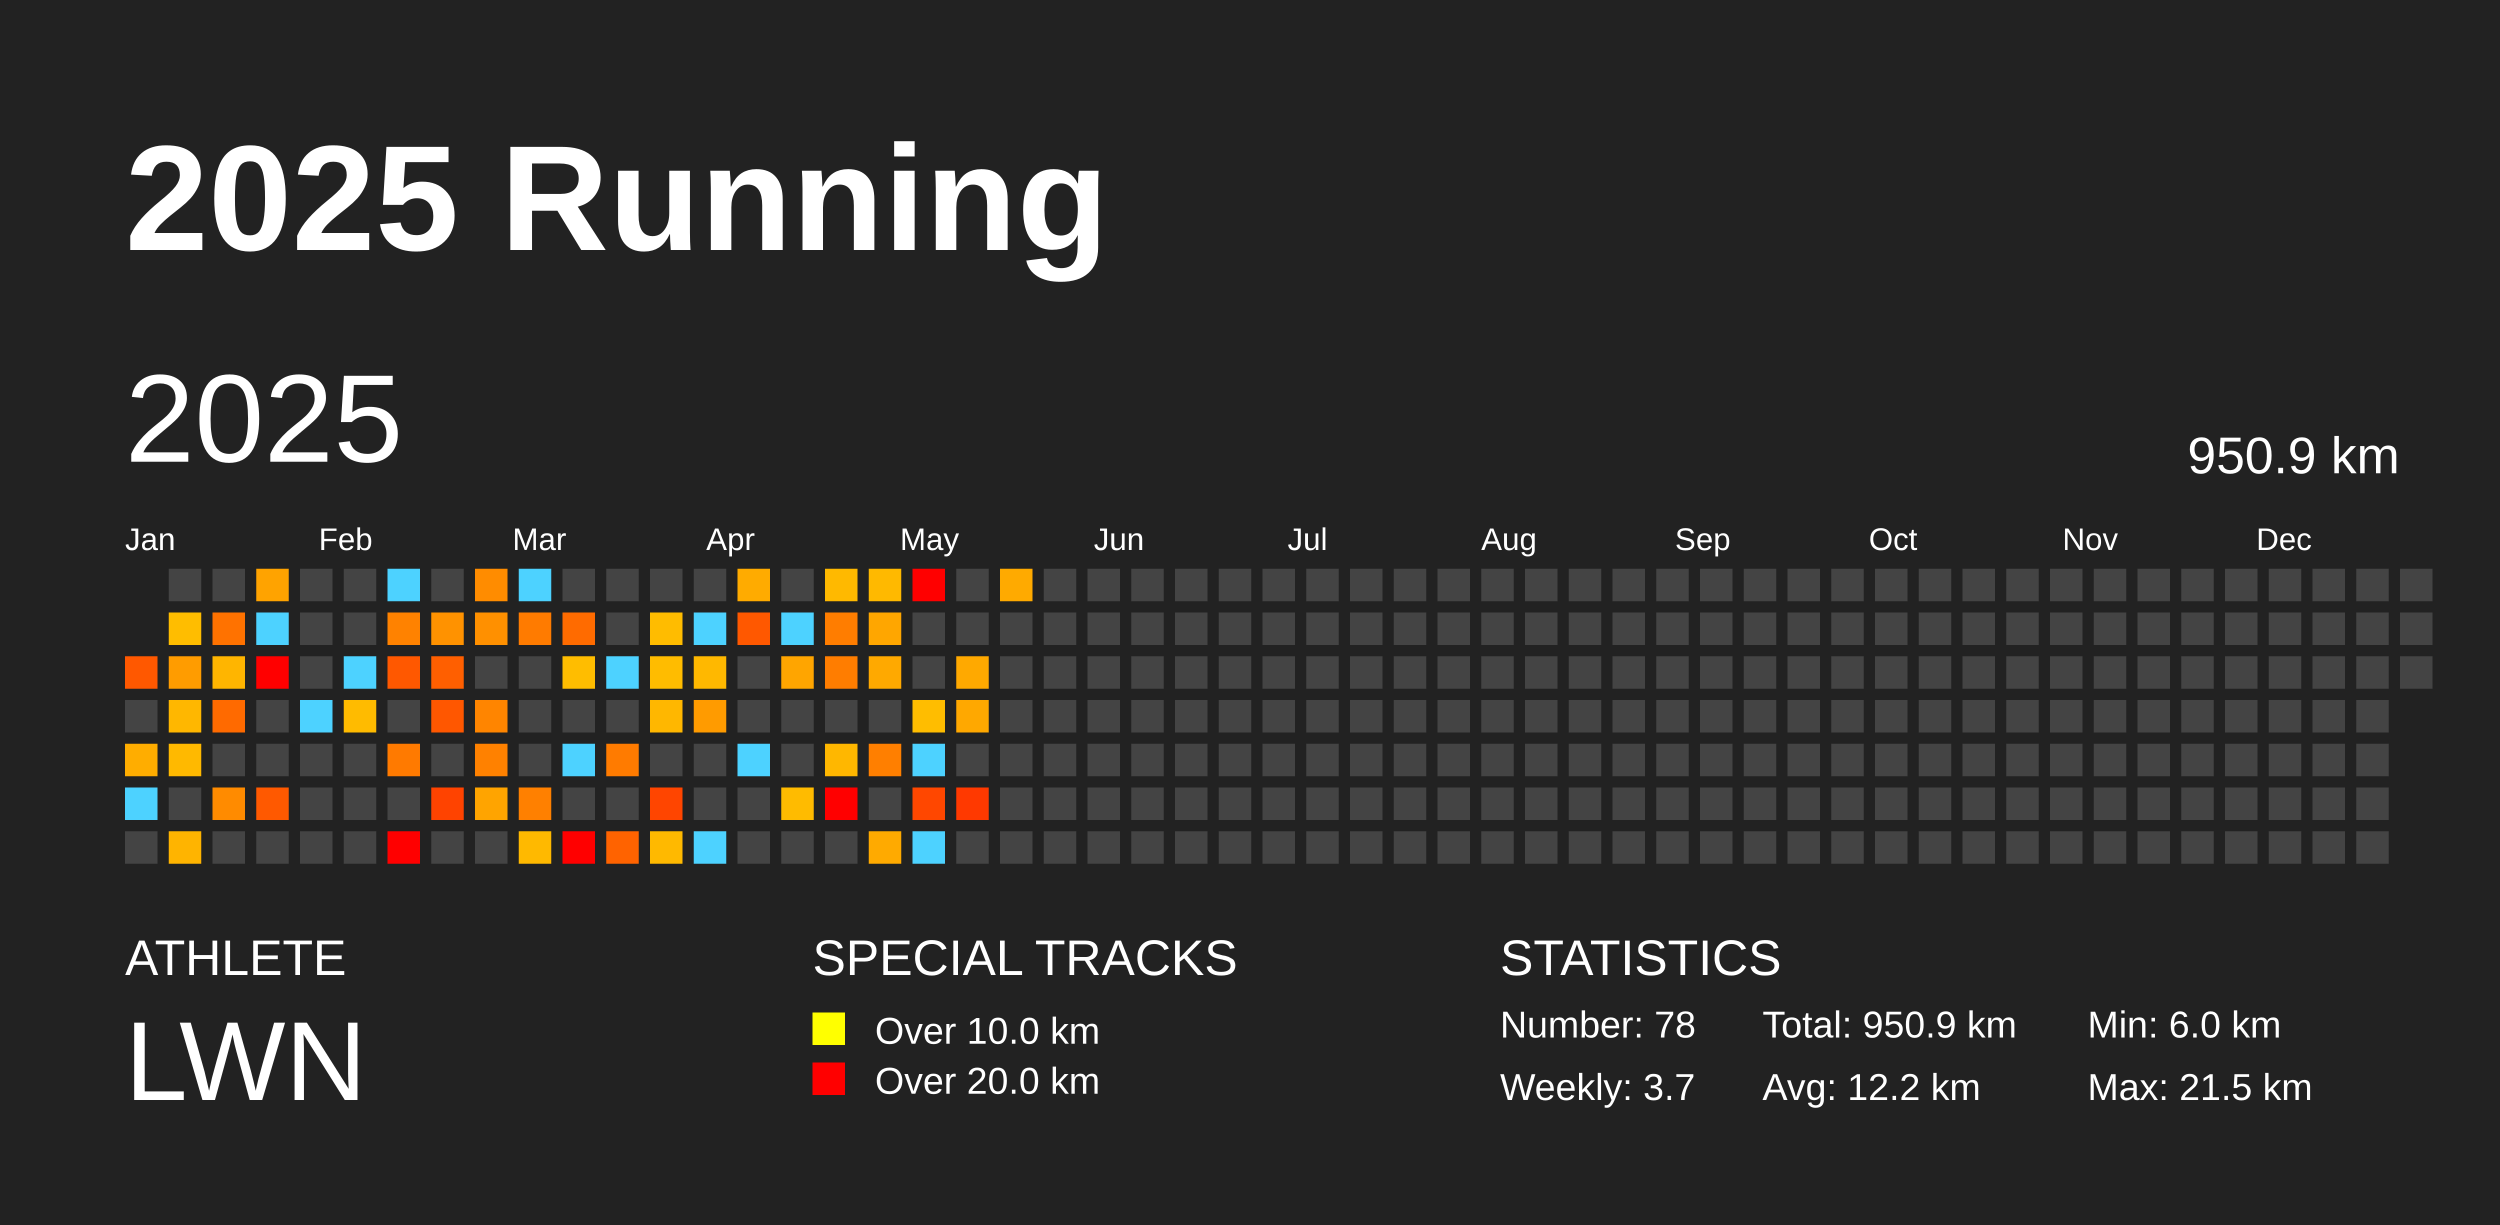
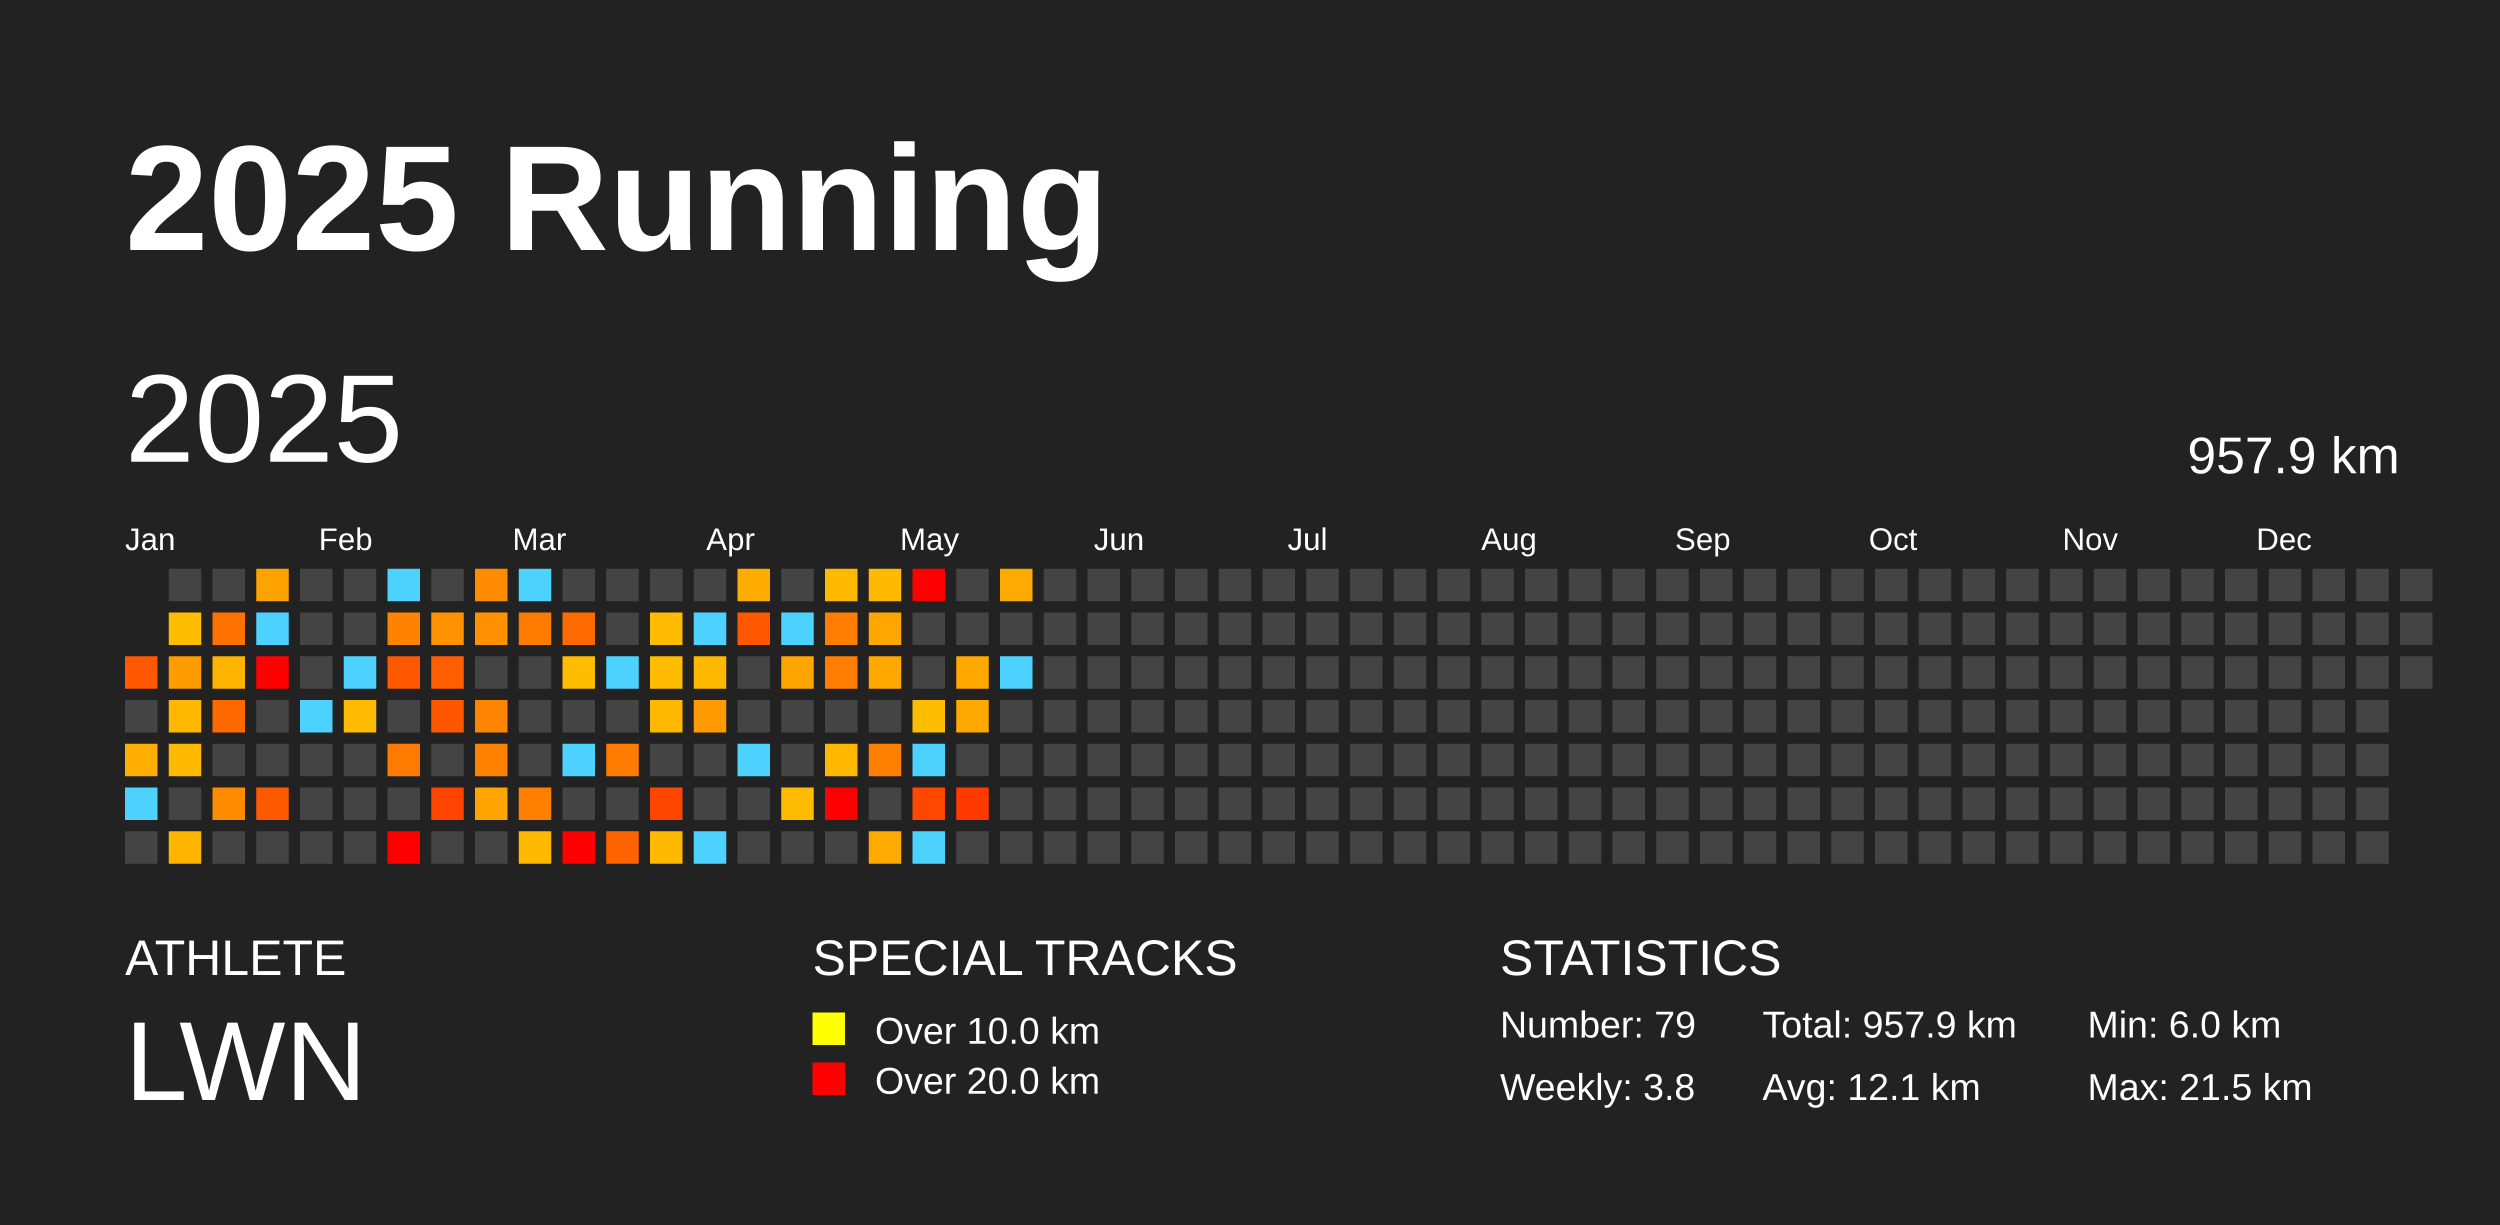
<svg xmlns="http://www.w3.org/2000/svg" baseProfile="full" height="98mm" version="1.1" viewBox="0,0,200,98" width="200mm">
  <defs />
  <rect fill="#222222" height="98" width="200" x="0" y="0" />
  <text fill="#FFFFFF" style="font-size:12px; font-family:Arial; font-weight:bold;" x="10" y="20">2025 Running</text>
  <text fill="#FFFFFF" style="font-size:4px; font-family:Arial" x="10" y="78">ATHLETE</text>
  <text fill="#FFFFFF" style="font-size:9px; font-family:Arial" x="10" y="88">LWN</text>
  <text fill="#FFFFFF" style="font-size:4px; font-family:Arial" x="65" y="78">SPECIAL TRACKS</text>
  <rect fill="yellow" height="2.6" width="2.6" x="65" y="81" />
  <text fill="#FFFFFF" style="font-size:3px; font-family:Arial" x="70" y="83.5">Over 10.0 km</text>
  <rect fill="red" height="2.6" width="2.6" x="65" y="85" />
  <text fill="#FFFFFF" style="font-size:3px; font-family:Arial" x="70" y="87.5">Over 20.0 km</text>
  <text fill="#FFFFFF" style="font-size:4px; font-family:Arial" x="120" y="78">STATISTICS</text>
-   <text fill="#FFFFFF" style="font-size:3px; font-family:Arial" x="120" y="83">Number: 78</text>
-   <text fill="#FFFFFF" style="font-size:3px; font-family:Arial" x="120" y="88">Weekly: 3.7</text>
-   <text fill="#FFFFFF" style="font-size:3px; font-family:Arial" x="141" y="83">Total: 950.9 km</text>
-   <text fill="#FFFFFF" style="font-size:3px; font-family:Arial" x="141" y="88">Avg: 12.2 km</text>
+   <text fill="#FFFFFF" style="font-size:3px; font-family:Arial" x="120" y="83">Number: 79</text>
+   <text fill="#FFFFFF" style="font-size:3px; font-family:Arial" x="120" y="88">Weekly: 3.8</text>
+   <text fill="#FFFFFF" style="font-size:3px; font-family:Arial" x="141" y="83">Total: 957.9 km</text>
+   <text fill="#FFFFFF" style="font-size:3px; font-family:Arial" x="141" y="88">Avg: 12.1 km</text>
  <text fill="#FFFFFF" style="font-size:3px; font-family:Arial" x="167" y="83">Min: 6.0 km</text>
  <text fill="#FFFFFF" style="font-size:3px; font-family:Arial" x="167" y="88">Max: 21.5 km</text>
  <text dominant-baseline="hanging" fill="#FFFFFF" style="font-size:10.0px; font-family:Arial;" x="10" y="30">2025</text>
-   <text dominant-baseline="hanging" fill="#FFFFFF" style="font-size:4.125px; font-family:Arial;" x="175" y="35">950.9 km</text>
+   <text dominant-baseline="hanging" fill="#FFFFFF" style="font-size:4.125px; font-family:Arial;" x="175" y="35">957.9 km</text>
  <text fill="#FFFFFF" style="font-size:2.5px; font-family:Arial" x="10.0" y="44">Jan</text>
  <text fill="#FFFFFF" style="font-size:2.5px; font-family:Arial" x="25.5" y="44">Feb</text>
  <text fill="#FFFFFF" style="font-size:2.5px; font-family:Arial" x="41.0" y="44">Mar</text>
  <text fill="#FFFFFF" style="font-size:2.5px; font-family:Arial" x="56.5" y="44">Apr</text>
  <text fill="#FFFFFF" style="font-size:2.5px; font-family:Arial" x="72.0" y="44">May</text>
  <text fill="#FFFFFF" style="font-size:2.5px; font-family:Arial" x="87.5" y="44">Jun</text>
  <text fill="#FFFFFF" style="font-size:2.5px; font-family:Arial" x="103.0" y="44">Jul</text>
  <text fill="#FFFFFF" style="font-size:2.5px; font-family:Arial" x="118.5" y="44">Aug</text>
  <text fill="#FFFFFF" style="font-size:2.5px; font-family:Arial" x="134.0" y="44">Sep</text>
  <text fill="#FFFFFF" style="font-size:2.5px; font-family:Arial" x="149.5" y="44">Oct</text>
  <text fill="#FFFFFF" style="font-size:2.5px; font-family:Arial" x="165.0" y="44">Nov</text>
  <text fill="#FFFFFF" style="font-size:2.5px; font-family:Arial" x="180.5" y="44">Dec</text>
  <rect fill="#ff5800" height="2.6" width="2.6" x="10.0" y="52.5" />
  <rect fill="#444444" height="2.6" width="2.6" x="10.0" y="56.0" />
  <rect fill="#ffad00" height="2.6" width="2.6" x="10.0" y="59.5" />
  <rect fill="#4dd2ff" height="2.6" width="2.6" x="10.0" y="63.0" />
  <rect fill="#444444" height="2.6" width="2.6" x="10.0" y="66.5" />
  <rect fill="#444444" height="2.6" width="2.6" x="13.5" y="45.5" />
  <rect fill="#ffbd00" height="2.6" width="2.6" x="13.5" y="49.0" />
  <rect fill="#ff9c00" height="2.6" width="2.6" x="13.5" y="52.5" />
  <rect fill="#ffb700" height="2.6" width="2.6" x="13.5" y="56.0" />
  <rect fill="#ffb900" height="2.6" width="2.6" x="13.5" y="59.5" />
  <rect fill="#444444" height="2.6" width="2.6" x="13.5" y="63.0" />
  <rect fill="#ffb400" height="2.6" width="2.6" x="13.5" y="66.5" />
  <rect fill="#444444" height="2.6" width="2.6" x="17.0" y="45.5" />
  <rect fill="#ff7200" height="2.6" width="2.6" x="17.0" y="49.0" />
  <rect fill="#ffb500" height="2.6" width="2.6" x="17.0" y="52.5" />
  <rect fill="#ff6a00" height="2.6" width="2.6" x="17.0" y="56.0" />
  <rect fill="#444444" height="2.6" width="2.6" x="17.0" y="59.5" />
  <rect fill="#ff8b00" height="2.6" width="2.6" x="17.0" y="63.0" />
  <rect fill="#444444" height="2.6" width="2.6" x="17.0" y="66.5" />
  <rect fill="#ffa300" height="2.6" width="2.6" x="20.5" y="45.5" />
  <rect fill="#4dd2ff" height="2.6" width="2.6" x="20.5" y="49.0" />
  <rect fill="red" height="2.6" width="2.6" x="20.5" y="52.5" />
  <rect fill="#444444" height="2.6" width="2.6" x="20.5" y="56.0" />
  <rect fill="#444444" height="2.6" width="2.6" x="20.5" y="59.5" />
  <rect fill="#ff5900" height="2.6" width="2.6" x="20.5" y="63.0" />
  <rect fill="#444444" height="2.6" width="2.6" x="20.5" y="66.5" />
  <rect fill="#444444" height="2.6" width="2.6" x="24.0" y="45.5" />
  <rect fill="#444444" height="2.6" width="2.6" x="24.0" y="49.0" />
  <rect fill="#444444" height="2.6" width="2.6" x="24.0" y="52.5" />
  <rect fill="#4dd2ff" height="2.6" width="2.6" x="24.0" y="56.0" />
  <rect fill="#444444" height="2.6" width="2.6" x="24.0" y="59.5" />
  <rect fill="#444444" height="2.6" width="2.6" x="24.0" y="63.0" />
  <rect fill="#444444" height="2.6" width="2.6" x="24.0" y="66.5" />
  <rect fill="#444444" height="2.6" width="2.6" x="27.5" y="45.5" />
  <rect fill="#444444" height="2.6" width="2.6" x="27.5" y="49.0" />
  <rect fill="#4dd2ff" height="2.6" width="2.6" x="27.5" y="52.5" />
  <rect fill="#ffbb00" height="2.6" width="2.6" x="27.5" y="56.0" />
  <rect fill="#444444" height="2.6" width="2.6" x="27.5" y="59.5" />
  <rect fill="#444444" height="2.6" width="2.6" x="27.5" y="63.0" />
  <rect fill="#444444" height="2.6" width="2.6" x="27.5" y="66.5" />
  <rect fill="#4dd2ff" height="2.6" width="2.6" x="31.0" y="45.5" />
  <rect fill="#ff8200" height="2.6" width="2.6" x="31.0" y="49.0" />
  <rect fill="#ff5800" height="2.6" width="2.6" x="31.0" y="52.5" />
  <rect fill="#444444" height="2.6" width="2.6" x="31.0" y="56.0" />
  <rect fill="#ff7a00" height="2.6" width="2.6" x="31.0" y="59.5" />
  <rect fill="#444444" height="2.6" width="2.6" x="31.0" y="63.0" />
  <rect fill="red" height="2.6" width="2.6" x="31.0" y="66.5" />
  <rect fill="#444444" height="2.6" width="2.6" x="34.5" y="45.5" />
  <rect fill="#ff9200" height="2.6" width="2.6" x="34.5" y="49.0" />
  <rect fill="#ff5f00" height="2.6" width="2.6" x="34.5" y="52.5" />
  <rect fill="#ff5700" height="2.6" width="2.6" x="34.5" y="56.0" />
  <rect fill="#444444" height="2.6" width="2.6" x="34.5" y="59.5" />
  <rect fill="#ff4300" height="2.6" width="2.6" x="34.5" y="63.0" />
  <rect fill="#444444" height="2.6" width="2.6" x="34.5" y="66.5" />
  <rect fill="#ff8c00" height="2.6" width="2.6" x="38.0" y="45.5" />
  <rect fill="#ff9000" height="2.6" width="2.6" x="38.0" y="49.0" />
  <rect fill="#444444" height="2.6" width="2.6" x="38.0" y="52.5" />
  <rect fill="#ff8500" height="2.6" width="2.6" x="38.0" y="56.0" />
  <rect fill="#ff8100" height="2.6" width="2.6" x="38.0" y="59.5" />
  <rect fill="#ffa400" height="2.6" width="2.6" x="38.0" y="63.0" />
  <rect fill="#444444" height="2.6" width="2.6" x="38.0" y="66.5" />
  <rect fill="#4dd2ff" height="2.6" width="2.6" x="41.5" y="45.5" />
  <rect fill="#ff7b00" height="2.6" width="2.6" x="41.5" y="49.0" />
  <rect fill="#444444" height="2.6" width="2.6" x="41.5" y="52.5" />
  <rect fill="#444444" height="2.6" width="2.6" x="41.5" y="56.0" />
  <rect fill="#444444" height="2.6" width="2.6" x="41.5" y="59.5" />
  <rect fill="#ff8000" height="2.6" width="2.6" x="41.5" y="63.0" />
  <rect fill="#ffb900" height="2.6" width="2.6" x="41.5" y="66.5" />
  <rect fill="#444444" height="2.6" width="2.6" x="45.0" y="45.5" />
  <rect fill="#ff6b00" height="2.6" width="2.6" x="45.0" y="49.0" />
  <rect fill="#ffbd00" height="2.6" width="2.6" x="45.0" y="52.5" />
  <rect fill="#444444" height="2.6" width="2.6" x="45.0" y="56.0" />
  <rect fill="#4dd2ff" height="2.6" width="2.6" x="45.0" y="59.5" />
  <rect fill="#444444" height="2.6" width="2.6" x="45.0" y="63.0" />
  <rect fill="red" height="2.6" width="2.6" x="45.0" y="66.5" />
  <rect fill="#444444" height="2.6" width="2.6" x="48.5" y="45.5" />
  <rect fill="#444444" height="2.6" width="2.6" x="48.5" y="49.0" />
  <rect fill="#4dd2ff" height="2.6" width="2.6" x="48.5" y="52.5" />
  <rect fill="#444444" height="2.6" width="2.6" x="48.5" y="56.0" />
  <rect fill="#ff7b00" height="2.6" width="2.6" x="48.5" y="59.5" />
  <rect fill="#444444" height="2.6" width="2.6" x="48.5" y="63.0" />
  <rect fill="#ff6300" height="2.6" width="2.6" x="48.5" y="66.5" />
  <rect fill="#444444" height="2.6" width="2.6" x="52.0" y="45.5" />
  <rect fill="#ffbc00" height="2.6" width="2.6" x="52.0" y="49.0" />
  <rect fill="#ffbc00" height="2.6" width="2.6" x="52.0" y="52.5" />
  <rect fill="#ffb700" height="2.6" width="2.6" x="52.0" y="56.0" />
  <rect fill="#444444" height="2.6" width="2.6" x="52.0" y="59.5" />
  <rect fill="#ff4500" height="2.6" width="2.6" x="52.0" y="63.0" />
  <rect fill="#ffb900" height="2.6" width="2.6" x="52.0" y="66.5" />
  <rect fill="#444444" height="2.6" width="2.6" x="55.5" y="45.5" />
  <rect fill="#4dd2ff" height="2.6" width="2.6" x="55.5" y="49.0" />
  <rect fill="#ffb800" height="2.6" width="2.6" x="55.5" y="52.5" />
  <rect fill="#ff9b00" height="2.6" width="2.6" x="55.5" y="56.0" />
  <rect fill="#444444" height="2.6" width="2.6" x="55.5" y="59.5" />
  <rect fill="#444444" height="2.6" width="2.6" x="55.5" y="63.0" />
  <rect fill="#4dd2ff" height="2.6" width="2.6" x="55.5" y="66.5" />
  <rect fill="#ffab00" height="2.6" width="2.6" x="59.0" y="45.5" />
  <rect fill="#ff5800" height="2.6" width="2.6" x="59.0" y="49.0" />
  <rect fill="#444444" height="2.6" width="2.6" x="59.0" y="52.5" />
  <rect fill="#444444" height="2.6" width="2.6" x="59.0" y="56.0" />
  <rect fill="#4dd2ff" height="2.6" width="2.6" x="59.0" y="59.5" />
  <rect fill="#444444" height="2.6" width="2.6" x="59.0" y="63.0" />
  <rect fill="#444444" height="2.6" width="2.6" x="59.0" y="66.5" />
  <rect fill="#444444" height="2.6" width="2.6" x="62.5" y="45.5" />
  <rect fill="#4dd2ff" height="2.6" width="2.6" x="62.5" y="49.0" />
  <rect fill="#ffa500" height="2.6" width="2.6" x="62.5" y="52.5" />
  <rect fill="#444444" height="2.6" width="2.6" x="62.5" y="56.0" />
  <rect fill="#444444" height="2.6" width="2.6" x="62.5" y="59.5" />
  <rect fill="#ffbb00" height="2.6" width="2.6" x="62.5" y="63.0" />
  <rect fill="#444444" height="2.6" width="2.6" x="62.5" y="66.5" />
  <rect fill="#ffb900" height="2.6" width="2.6" x="66.0" y="45.5" />
  <rect fill="#ff7d00" height="2.6" width="2.6" x="66.0" y="49.0" />
  <rect fill="#ff7d00" height="2.6" width="2.6" x="66.0" y="52.5" />
  <rect fill="#444444" height="2.6" width="2.6" x="66.0" y="56.0" />
  <rect fill="#ffb700" height="2.6" width="2.6" x="66.0" y="59.5" />
  <rect fill="red" height="2.6" width="2.6" x="66.0" y="63.0" />
  <rect fill="#444444" height="2.6" width="2.6" x="66.0" y="66.5" />
  <rect fill="#ffb900" height="2.6" width="2.6" x="69.5" y="45.5" />
  <rect fill="#ffa600" height="2.6" width="2.6" x="69.5" y="49.0" />
  <rect fill="#ffa900" height="2.6" width="2.6" x="69.5" y="52.5" />
  <rect fill="#444444" height="2.6" width="2.6" x="69.5" y="56.0" />
  <rect fill="#ff7f00" height="2.6" width="2.6" x="69.5" y="59.5" />
  <rect fill="#444444" height="2.6" width="2.6" x="69.5" y="63.0" />
  <rect fill="#ffaa00" height="2.6" width="2.6" x="69.5" y="66.5" />
  <rect fill="red" height="2.6" width="2.6" x="73.0" y="45.5" />
  <rect fill="#444444" height="2.6" width="2.6" x="73.0" y="49.0" />
  <rect fill="#444444" height="2.6" width="2.6" x="73.0" y="52.5" />
  <rect fill="#ffbd00" height="2.6" width="2.6" x="73.0" y="56.0" />
  <rect fill="#4dd2ff" height="2.6" width="2.6" x="73.0" y="59.5" />
  <rect fill="#ff4700" height="2.6" width="2.6" x="73.0" y="63.0" />
  <rect fill="#4dd2ff" height="2.6" width="2.6" x="73.0" y="66.5" />
  <rect fill="#444444" height="2.6" width="2.6" x="76.5" y="45.5" />
  <rect fill="#444444" height="2.6" width="2.6" x="76.5" y="49.0" />
  <rect fill="#ffa900" height="2.6" width="2.6" x="76.5" y="52.5" />
  <rect fill="#ffa800" height="2.6" width="2.6" x="76.5" y="56.0" />
  <rect fill="#444444" height="2.6" width="2.6" x="76.5" y="59.5" />
  <rect fill="#ff3900" height="2.6" width="2.6" x="76.5" y="63.0" />
  <rect fill="#444444" height="2.6" width="2.6" x="76.5" y="66.5" />
  <rect fill="#ffaa00" height="2.6" width="2.6" x="80.0" y="45.5" />
  <rect fill="#444444" height="2.6" width="2.6" x="80.0" y="49.0" />
-   <rect fill="#444444" height="2.6" width="2.6" x="80.0" y="52.5" />
+   <rect fill="#4dd2ff" height="2.6" width="2.6" x="80.0" y="52.5" />
  <rect fill="#444444" height="2.6" width="2.6" x="80.0" y="56.0" />
  <rect fill="#444444" height="2.6" width="2.6" x="80.0" y="59.5" />
  <rect fill="#444444" height="2.6" width="2.6" x="80.0" y="63.0" />
  <rect fill="#444444" height="2.6" width="2.6" x="80.0" y="66.5" />
  <rect fill="#444444" height="2.6" width="2.6" x="83.5" y="45.5" />
  <rect fill="#444444" height="2.6" width="2.6" x="83.5" y="49.0" />
  <rect fill="#444444" height="2.6" width="2.6" x="83.5" y="52.5" />
  <rect fill="#444444" height="2.6" width="2.6" x="83.5" y="56.0" />
  <rect fill="#444444" height="2.6" width="2.6" x="83.5" y="59.5" />
  <rect fill="#444444" height="2.6" width="2.6" x="83.5" y="63.0" />
  <rect fill="#444444" height="2.6" width="2.6" x="83.5" y="66.5" />
  <rect fill="#444444" height="2.6" width="2.6" x="87.0" y="45.5" />
  <rect fill="#444444" height="2.6" width="2.6" x="87.0" y="49.0" />
  <rect fill="#444444" height="2.6" width="2.6" x="87.0" y="52.5" />
  <rect fill="#444444" height="2.6" width="2.6" x="87.0" y="56.0" />
  <rect fill="#444444" height="2.6" width="2.6" x="87.0" y="59.5" />
  <rect fill="#444444" height="2.6" width="2.6" x="87.0" y="63.0" />
  <rect fill="#444444" height="2.6" width="2.6" x="87.0" y="66.5" />
  <rect fill="#444444" height="2.6" width="2.6" x="90.5" y="45.5" />
  <rect fill="#444444" height="2.6" width="2.6" x="90.5" y="49.0" />
  <rect fill="#444444" height="2.6" width="2.6" x="90.5" y="52.5" />
  <rect fill="#444444" height="2.6" width="2.6" x="90.5" y="56.0" />
  <rect fill="#444444" height="2.6" width="2.6" x="90.5" y="59.5" />
  <rect fill="#444444" height="2.6" width="2.6" x="90.5" y="63.0" />
  <rect fill="#444444" height="2.6" width="2.6" x="90.5" y="66.5" />
  <rect fill="#444444" height="2.6" width="2.6" x="94.0" y="45.5" />
  <rect fill="#444444" height="2.6" width="2.6" x="94.0" y="49.0" />
  <rect fill="#444444" height="2.6" width="2.6" x="94.0" y="52.5" />
  <rect fill="#444444" height="2.6" width="2.6" x="94.0" y="56.0" />
  <rect fill="#444444" height="2.6" width="2.6" x="94.0" y="59.5" />
  <rect fill="#444444" height="2.6" width="2.6" x="94.0" y="63.0" />
  <rect fill="#444444" height="2.6" width="2.6" x="94.0" y="66.5" />
  <rect fill="#444444" height="2.6" width="2.6" x="97.5" y="45.5" />
  <rect fill="#444444" height="2.6" width="2.6" x="97.5" y="49.0" />
  <rect fill="#444444" height="2.6" width="2.6" x="97.5" y="52.5" />
  <rect fill="#444444" height="2.6" width="2.6" x="97.5" y="56.0" />
  <rect fill="#444444" height="2.6" width="2.6" x="97.5" y="59.5" />
  <rect fill="#444444" height="2.6" width="2.6" x="97.5" y="63.0" />
  <rect fill="#444444" height="2.6" width="2.6" x="97.5" y="66.5" />
  <rect fill="#444444" height="2.6" width="2.6" x="101.0" y="45.5" />
  <rect fill="#444444" height="2.6" width="2.6" x="101.0" y="49.0" />
  <rect fill="#444444" height="2.6" width="2.6" x="101.0" y="52.5" />
  <rect fill="#444444" height="2.6" width="2.6" x="101.0" y="56.0" />
  <rect fill="#444444" height="2.6" width="2.6" x="101.0" y="59.5" />
  <rect fill="#444444" height="2.6" width="2.6" x="101.0" y="63.0" />
  <rect fill="#444444" height="2.6" width="2.6" x="101.0" y="66.5" />
  <rect fill="#444444" height="2.6" width="2.6" x="104.5" y="45.5" />
  <rect fill="#444444" height="2.6" width="2.6" x="104.5" y="49.0" />
  <rect fill="#444444" height="2.6" width="2.6" x="104.5" y="52.5" />
  <rect fill="#444444" height="2.6" width="2.6" x="104.5" y="56.0" />
  <rect fill="#444444" height="2.6" width="2.6" x="104.5" y="59.5" />
  <rect fill="#444444" height="2.6" width="2.6" x="104.5" y="63.0" />
  <rect fill="#444444" height="2.6" width="2.6" x="104.5" y="66.5" />
  <rect fill="#444444" height="2.6" width="2.6" x="108.0" y="45.5" />
  <rect fill="#444444" height="2.6" width="2.6" x="108.0" y="49.0" />
  <rect fill="#444444" height="2.6" width="2.6" x="108.0" y="52.5" />
  <rect fill="#444444" height="2.6" width="2.6" x="108.0" y="56.0" />
  <rect fill="#444444" height="2.6" width="2.6" x="108.0" y="59.5" />
  <rect fill="#444444" height="2.6" width="2.6" x="108.0" y="63.0" />
  <rect fill="#444444" height="2.6" width="2.6" x="108.0" y="66.5" />
  <rect fill="#444444" height="2.6" width="2.6" x="111.5" y="45.5" />
  <rect fill="#444444" height="2.6" width="2.6" x="111.5" y="49.0" />
  <rect fill="#444444" height="2.6" width="2.6" x="111.5" y="52.5" />
  <rect fill="#444444" height="2.6" width="2.6" x="111.5" y="56.0" />
  <rect fill="#444444" height="2.6" width="2.6" x="111.5" y="59.5" />
  <rect fill="#444444" height="2.6" width="2.6" x="111.5" y="63.0" />
  <rect fill="#444444" height="2.6" width="2.6" x="111.5" y="66.5" />
  <rect fill="#444444" height="2.6" width="2.6" x="115.0" y="45.5" />
  <rect fill="#444444" height="2.6" width="2.6" x="115.0" y="49.0" />
  <rect fill="#444444" height="2.6" width="2.6" x="115.0" y="52.5" />
  <rect fill="#444444" height="2.6" width="2.6" x="115.0" y="56.0" />
  <rect fill="#444444" height="2.6" width="2.6" x="115.0" y="59.5" />
  <rect fill="#444444" height="2.6" width="2.6" x="115.0" y="63.0" />
  <rect fill="#444444" height="2.6" width="2.6" x="115.0" y="66.5" />
  <rect fill="#444444" height="2.6" width="2.6" x="118.5" y="45.5" />
  <rect fill="#444444" height="2.6" width="2.6" x="118.5" y="49.0" />
  <rect fill="#444444" height="2.6" width="2.6" x="118.5" y="52.5" />
  <rect fill="#444444" height="2.6" width="2.6" x="118.5" y="56.0" />
  <rect fill="#444444" height="2.6" width="2.6" x="118.5" y="59.5" />
  <rect fill="#444444" height="2.6" width="2.6" x="118.5" y="63.0" />
  <rect fill="#444444" height="2.6" width="2.6" x="118.5" y="66.5" />
  <rect fill="#444444" height="2.6" width="2.6" x="122.0" y="45.5" />
  <rect fill="#444444" height="2.6" width="2.6" x="122.0" y="49.0" />
  <rect fill="#444444" height="2.6" width="2.6" x="122.0" y="52.5" />
  <rect fill="#444444" height="2.6" width="2.6" x="122.0" y="56.0" />
  <rect fill="#444444" height="2.6" width="2.6" x="122.0" y="59.5" />
  <rect fill="#444444" height="2.6" width="2.6" x="122.0" y="63.0" />
  <rect fill="#444444" height="2.6" width="2.6" x="122.0" y="66.5" />
  <rect fill="#444444" height="2.6" width="2.6" x="125.5" y="45.5" />
  <rect fill="#444444" height="2.6" width="2.6" x="125.5" y="49.0" />
  <rect fill="#444444" height="2.6" width="2.6" x="125.5" y="52.5" />
  <rect fill="#444444" height="2.6" width="2.6" x="125.5" y="56.0" />
  <rect fill="#444444" height="2.6" width="2.6" x="125.5" y="59.5" />
  <rect fill="#444444" height="2.6" width="2.6" x="125.5" y="63.0" />
  <rect fill="#444444" height="2.6" width="2.6" x="125.5" y="66.5" />
  <rect fill="#444444" height="2.6" width="2.6" x="129.0" y="45.5" />
  <rect fill="#444444" height="2.6" width="2.6" x="129.0" y="49.0" />
  <rect fill="#444444" height="2.6" width="2.6" x="129.0" y="52.5" />
  <rect fill="#444444" height="2.6" width="2.6" x="129.0" y="56.0" />
  <rect fill="#444444" height="2.6" width="2.6" x="129.0" y="59.5" />
  <rect fill="#444444" height="2.6" width="2.6" x="129.0" y="63.0" />
  <rect fill="#444444" height="2.6" width="2.6" x="129.0" y="66.5" />
  <rect fill="#444444" height="2.6" width="2.6" x="132.5" y="45.5" />
  <rect fill="#444444" height="2.6" width="2.6" x="132.5" y="49.0" />
  <rect fill="#444444" height="2.6" width="2.6" x="132.5" y="52.5" />
  <rect fill="#444444" height="2.6" width="2.6" x="132.5" y="56.0" />
  <rect fill="#444444" height="2.6" width="2.6" x="132.5" y="59.5" />
  <rect fill="#444444" height="2.6" width="2.6" x="132.5" y="63.0" />
  <rect fill="#444444" height="2.6" width="2.6" x="132.5" y="66.5" />
  <rect fill="#444444" height="2.6" width="2.6" x="136.0" y="45.5" />
  <rect fill="#444444" height="2.6" width="2.6" x="136.0" y="49.0" />
  <rect fill="#444444" height="2.6" width="2.6" x="136.0" y="52.5" />
  <rect fill="#444444" height="2.6" width="2.6" x="136.0" y="56.0" />
  <rect fill="#444444" height="2.6" width="2.6" x="136.0" y="59.5" />
  <rect fill="#444444" height="2.6" width="2.6" x="136.0" y="63.0" />
  <rect fill="#444444" height="2.6" width="2.6" x="136.0" y="66.5" />
  <rect fill="#444444" height="2.6" width="2.6" x="139.5" y="45.5" />
  <rect fill="#444444" height="2.6" width="2.6" x="139.5" y="49.0" />
  <rect fill="#444444" height="2.6" width="2.6" x="139.5" y="52.5" />
  <rect fill="#444444" height="2.6" width="2.6" x="139.5" y="56.0" />
  <rect fill="#444444" height="2.6" width="2.6" x="139.5" y="59.5" />
  <rect fill="#444444" height="2.6" width="2.6" x="139.5" y="63.0" />
  <rect fill="#444444" height="2.6" width="2.6" x="139.5" y="66.5" />
  <rect fill="#444444" height="2.6" width="2.6" x="143.0" y="45.5" />
  <rect fill="#444444" height="2.6" width="2.6" x="143.0" y="49.0" />
  <rect fill="#444444" height="2.6" width="2.6" x="143.0" y="52.5" />
  <rect fill="#444444" height="2.6" width="2.6" x="143.0" y="56.0" />
  <rect fill="#444444" height="2.6" width="2.6" x="143.0" y="59.5" />
  <rect fill="#444444" height="2.6" width="2.6" x="143.0" y="63.0" />
  <rect fill="#444444" height="2.6" width="2.6" x="143.0" y="66.5" />
  <rect fill="#444444" height="2.6" width="2.6" x="146.5" y="45.5" />
  <rect fill="#444444" height="2.6" width="2.6" x="146.5" y="49.0" />
  <rect fill="#444444" height="2.6" width="2.6" x="146.5" y="52.5" />
  <rect fill="#444444" height="2.6" width="2.6" x="146.5" y="56.0" />
  <rect fill="#444444" height="2.6" width="2.6" x="146.5" y="59.5" />
  <rect fill="#444444" height="2.6" width="2.6" x="146.5" y="63.0" />
  <rect fill="#444444" height="2.6" width="2.6" x="146.5" y="66.5" />
  <rect fill="#444444" height="2.6" width="2.6" x="150.0" y="45.5" />
  <rect fill="#444444" height="2.6" width="2.6" x="150.0" y="49.0" />
  <rect fill="#444444" height="2.6" width="2.6" x="150.0" y="52.5" />
  <rect fill="#444444" height="2.6" width="2.6" x="150.0" y="56.0" />
  <rect fill="#444444" height="2.6" width="2.6" x="150.0" y="59.5" />
  <rect fill="#444444" height="2.6" width="2.6" x="150.0" y="63.0" />
  <rect fill="#444444" height="2.6" width="2.6" x="150.0" y="66.5" />
  <rect fill="#444444" height="2.6" width="2.6" x="153.5" y="45.5" />
  <rect fill="#444444" height="2.6" width="2.6" x="153.5" y="49.0" />
  <rect fill="#444444" height="2.6" width="2.6" x="153.5" y="52.5" />
  <rect fill="#444444" height="2.6" width="2.6" x="153.5" y="56.0" />
  <rect fill="#444444" height="2.6" width="2.6" x="153.5" y="59.5" />
  <rect fill="#444444" height="2.6" width="2.6" x="153.5" y="63.0" />
  <rect fill="#444444" height="2.6" width="2.6" x="153.5" y="66.5" />
  <rect fill="#444444" height="2.6" width="2.6" x="157.0" y="45.5" />
  <rect fill="#444444" height="2.6" width="2.6" x="157.0" y="49.0" />
  <rect fill="#444444" height="2.6" width="2.6" x="157.0" y="52.5" />
  <rect fill="#444444" height="2.6" width="2.6" x="157.0" y="56.0" />
  <rect fill="#444444" height="2.6" width="2.6" x="157.0" y="59.5" />
  <rect fill="#444444" height="2.6" width="2.6" x="157.0" y="63.0" />
  <rect fill="#444444" height="2.6" width="2.6" x="157.0" y="66.5" />
  <rect fill="#444444" height="2.6" width="2.6" x="160.5" y="45.5" />
  <rect fill="#444444" height="2.6" width="2.6" x="160.5" y="49.0" />
  <rect fill="#444444" height="2.6" width="2.6" x="160.5" y="52.5" />
  <rect fill="#444444" height="2.6" width="2.6" x="160.5" y="56.0" />
  <rect fill="#444444" height="2.6" width="2.6" x="160.5" y="59.5" />
  <rect fill="#444444" height="2.6" width="2.6" x="160.5" y="63.0" />
  <rect fill="#444444" height="2.6" width="2.6" x="160.5" y="66.5" />
  <rect fill="#444444" height="2.6" width="2.6" x="164.0" y="45.5" />
  <rect fill="#444444" height="2.6" width="2.6" x="164.0" y="49.0" />
  <rect fill="#444444" height="2.6" width="2.6" x="164.0" y="52.5" />
  <rect fill="#444444" height="2.6" width="2.6" x="164.0" y="56.0" />
  <rect fill="#444444" height="2.6" width="2.6" x="164.0" y="59.5" />
  <rect fill="#444444" height="2.6" width="2.6" x="164.0" y="63.0" />
  <rect fill="#444444" height="2.6" width="2.6" x="164.0" y="66.5" />
  <rect fill="#444444" height="2.6" width="2.6" x="167.5" y="45.5" />
  <rect fill="#444444" height="2.6" width="2.6" x="167.5" y="49.0" />
  <rect fill="#444444" height="2.6" width="2.6" x="167.5" y="52.5" />
  <rect fill="#444444" height="2.6" width="2.6" x="167.5" y="56.0" />
  <rect fill="#444444" height="2.6" width="2.6" x="167.5" y="59.5" />
  <rect fill="#444444" height="2.6" width="2.6" x="167.5" y="63.0" />
  <rect fill="#444444" height="2.6" width="2.6" x="167.5" y="66.5" />
  <rect fill="#444444" height="2.6" width="2.6" x="171.0" y="45.5" />
  <rect fill="#444444" height="2.6" width="2.6" x="171.0" y="49.0" />
  <rect fill="#444444" height="2.6" width="2.6" x="171.0" y="52.5" />
  <rect fill="#444444" height="2.6" width="2.6" x="171.0" y="56.0" />
  <rect fill="#444444" height="2.6" width="2.6" x="171.0" y="59.5" />
  <rect fill="#444444" height="2.6" width="2.6" x="171.0" y="63.0" />
  <rect fill="#444444" height="2.6" width="2.6" x="171.0" y="66.5" />
  <rect fill="#444444" height="2.6" width="2.6" x="174.5" y="45.5" />
  <rect fill="#444444" height="2.6" width="2.6" x="174.5" y="49.0" />
  <rect fill="#444444" height="2.6" width="2.6" x="174.5" y="52.5" />
  <rect fill="#444444" height="2.6" width="2.6" x="174.5" y="56.0" />
  <rect fill="#444444" height="2.6" width="2.6" x="174.5" y="59.5" />
  <rect fill="#444444" height="2.6" width="2.6" x="174.5" y="63.0" />
  <rect fill="#444444" height="2.6" width="2.6" x="174.5" y="66.5" />
  <rect fill="#444444" height="2.6" width="2.6" x="178.0" y="45.5" />
  <rect fill="#444444" height="2.6" width="2.6" x="178.0" y="49.0" />
  <rect fill="#444444" height="2.6" width="2.6" x="178.0" y="52.5" />
  <rect fill="#444444" height="2.6" width="2.6" x="178.0" y="56.0" />
  <rect fill="#444444" height="2.6" width="2.6" x="178.0" y="59.5" />
  <rect fill="#444444" height="2.6" width="2.6" x="178.0" y="63.0" />
  <rect fill="#444444" height="2.6" width="2.6" x="178.0" y="66.5" />
  <rect fill="#444444" height="2.6" width="2.6" x="181.5" y="45.5" />
  <rect fill="#444444" height="2.6" width="2.6" x="181.5" y="49.0" />
  <rect fill="#444444" height="2.6" width="2.6" x="181.5" y="52.5" />
  <rect fill="#444444" height="2.6" width="2.6" x="181.5" y="56.0" />
  <rect fill="#444444" height="2.6" width="2.6" x="181.5" y="59.5" />
  <rect fill="#444444" height="2.6" width="2.6" x="181.5" y="63.0" />
  <rect fill="#444444" height="2.6" width="2.6" x="181.5" y="66.5" />
  <rect fill="#444444" height="2.6" width="2.6" x="185.0" y="45.5" />
  <rect fill="#444444" height="2.6" width="2.6" x="185.0" y="49.0" />
  <rect fill="#444444" height="2.6" width="2.6" x="185.0" y="52.5" />
  <rect fill="#444444" height="2.6" width="2.6" x="185.0" y="56.0" />
  <rect fill="#444444" height="2.6" width="2.6" x="185.0" y="59.5" />
  <rect fill="#444444" height="2.6" width="2.6" x="185.0" y="63.0" />
  <rect fill="#444444" height="2.6" width="2.6" x="185.0" y="66.5" />
  <rect fill="#444444" height="2.6" width="2.6" x="188.5" y="45.5" />
  <rect fill="#444444" height="2.6" width="2.6" x="188.5" y="49.0" />
  <rect fill="#444444" height="2.6" width="2.6" x="188.5" y="52.5" />
  <rect fill="#444444" height="2.6" width="2.6" x="188.5" y="56.0" />
  <rect fill="#444444" height="2.6" width="2.6" x="188.5" y="59.5" />
  <rect fill="#444444" height="2.6" width="2.6" x="188.5" y="63.0" />
  <rect fill="#444444" height="2.6" width="2.6" x="188.5" y="66.5" />
  <rect fill="#444444" height="2.6" width="2.6" x="192.0" y="45.5" />
  <rect fill="#444444" height="2.6" width="2.6" x="192.0" y="49.0" />
  <rect fill="#444444" height="2.6" width="2.6" x="192.0" y="52.5" />
</svg>
